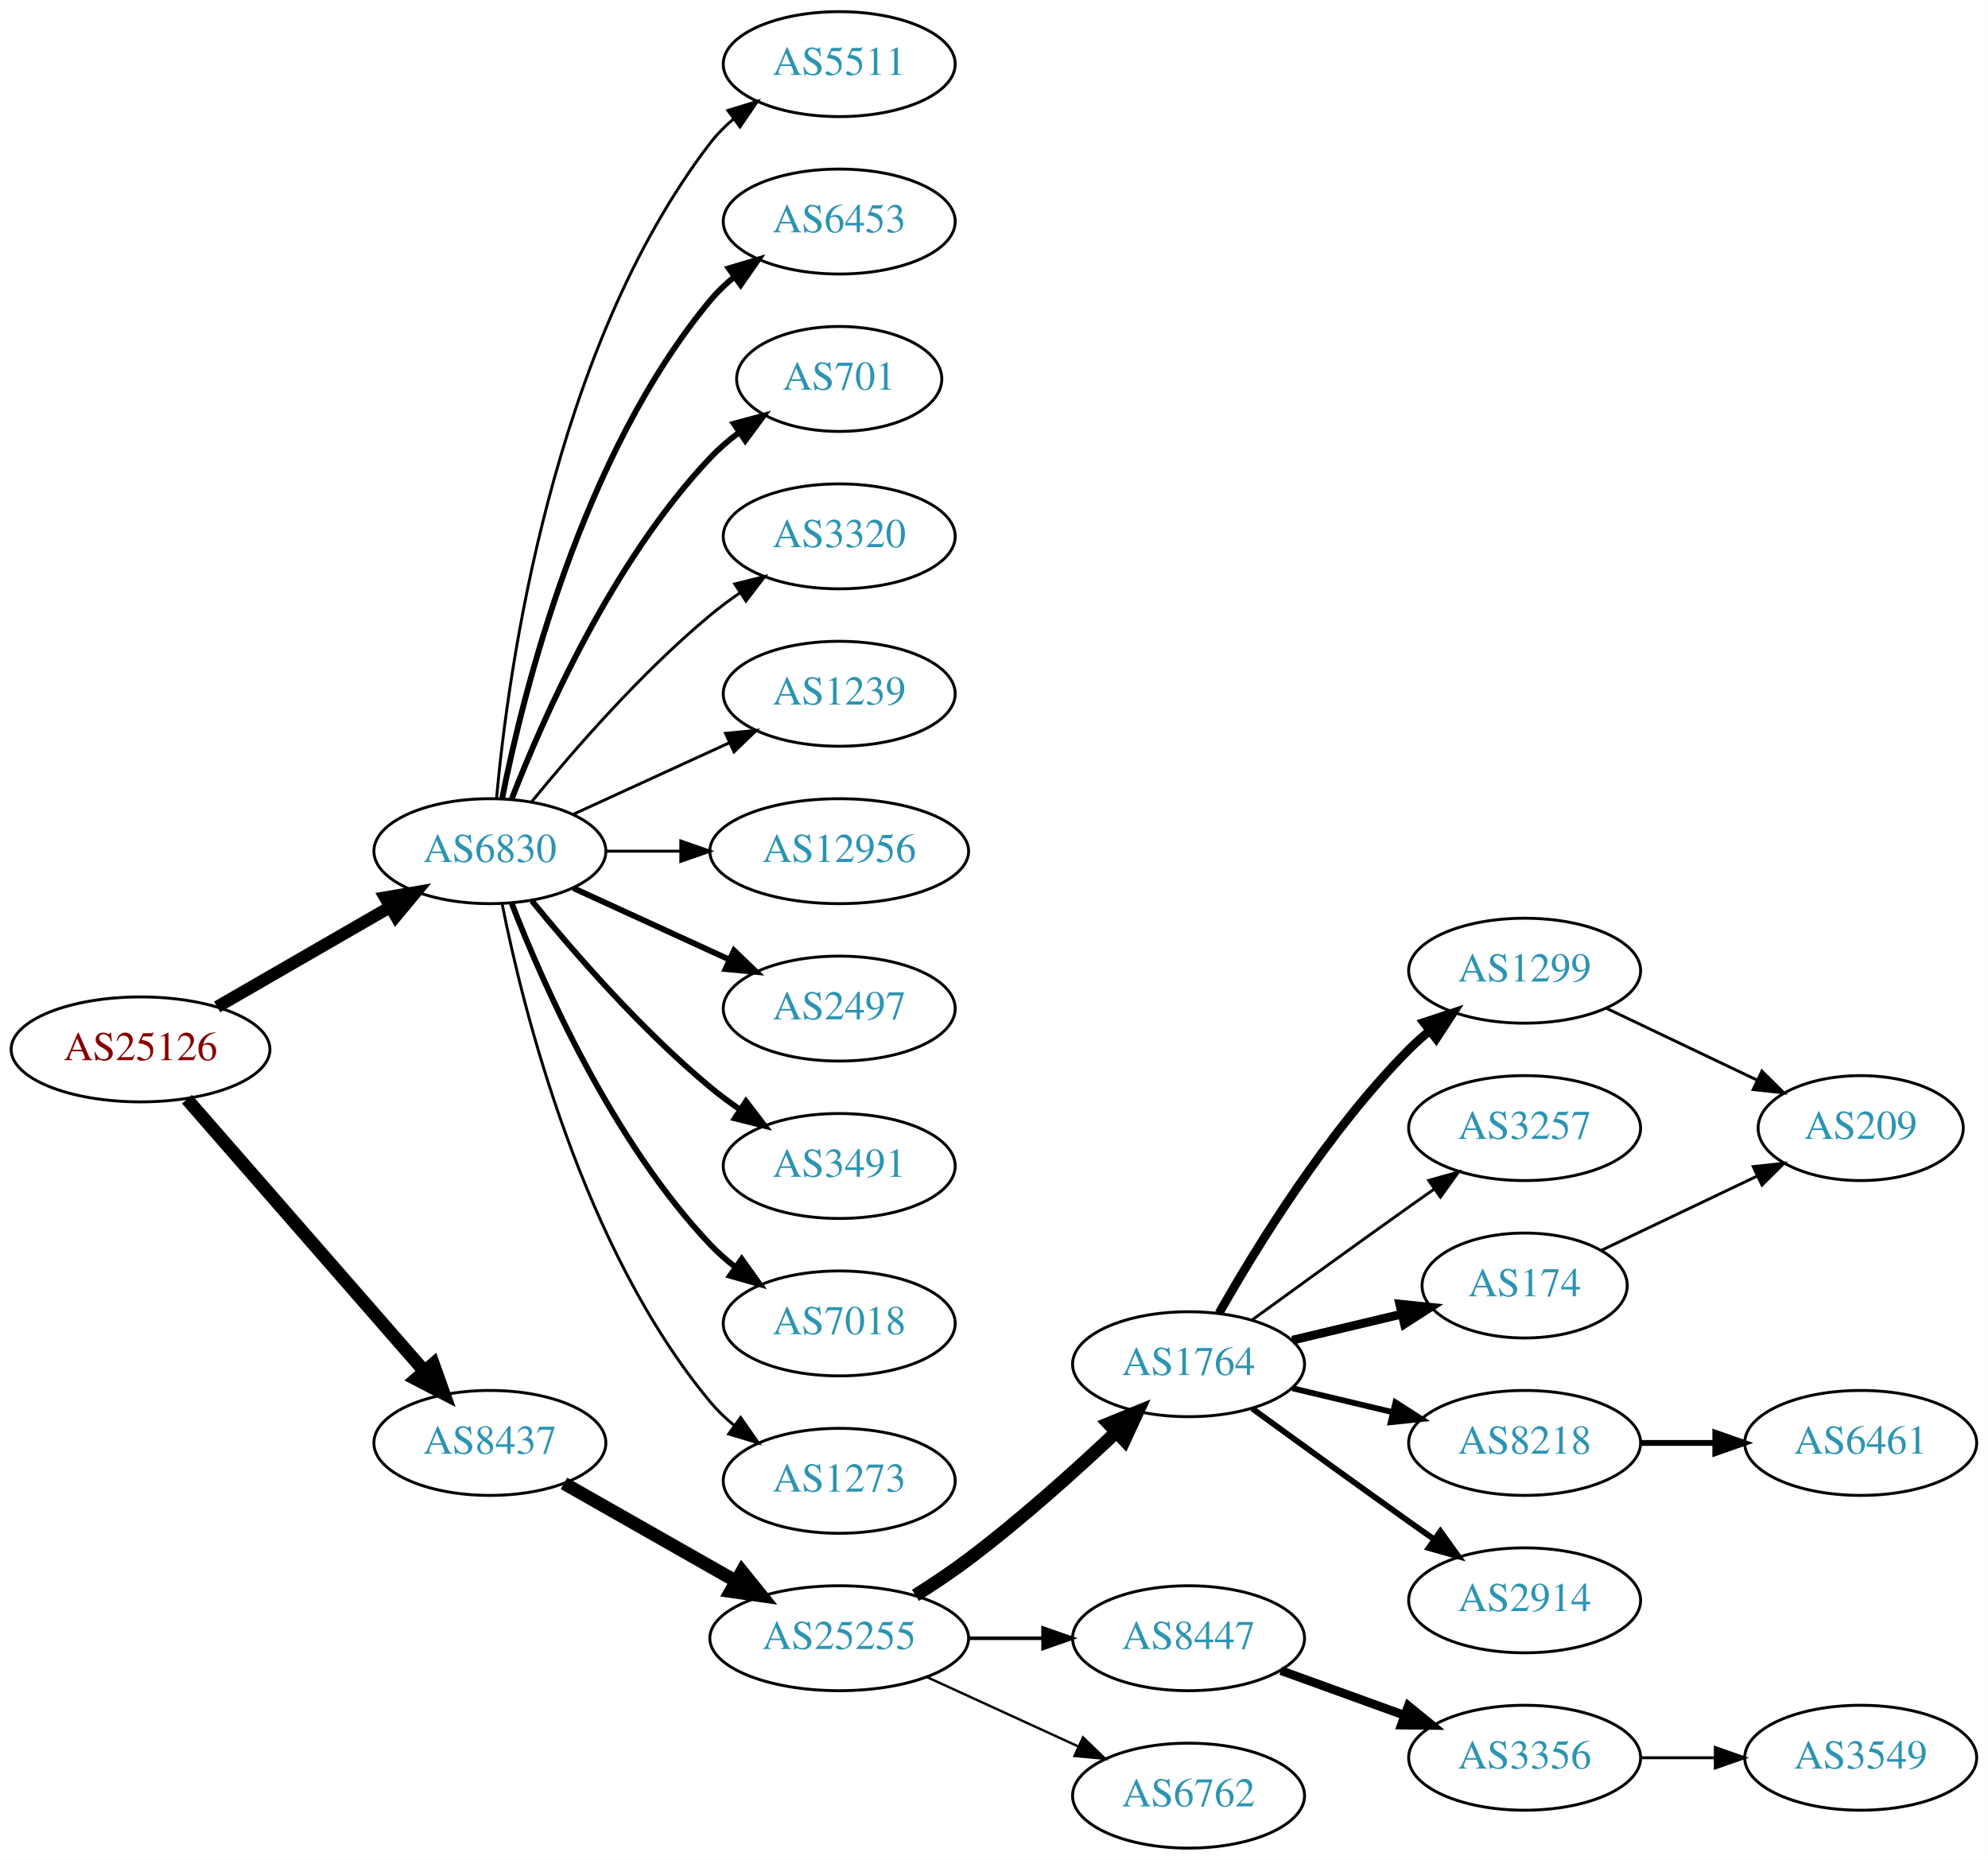
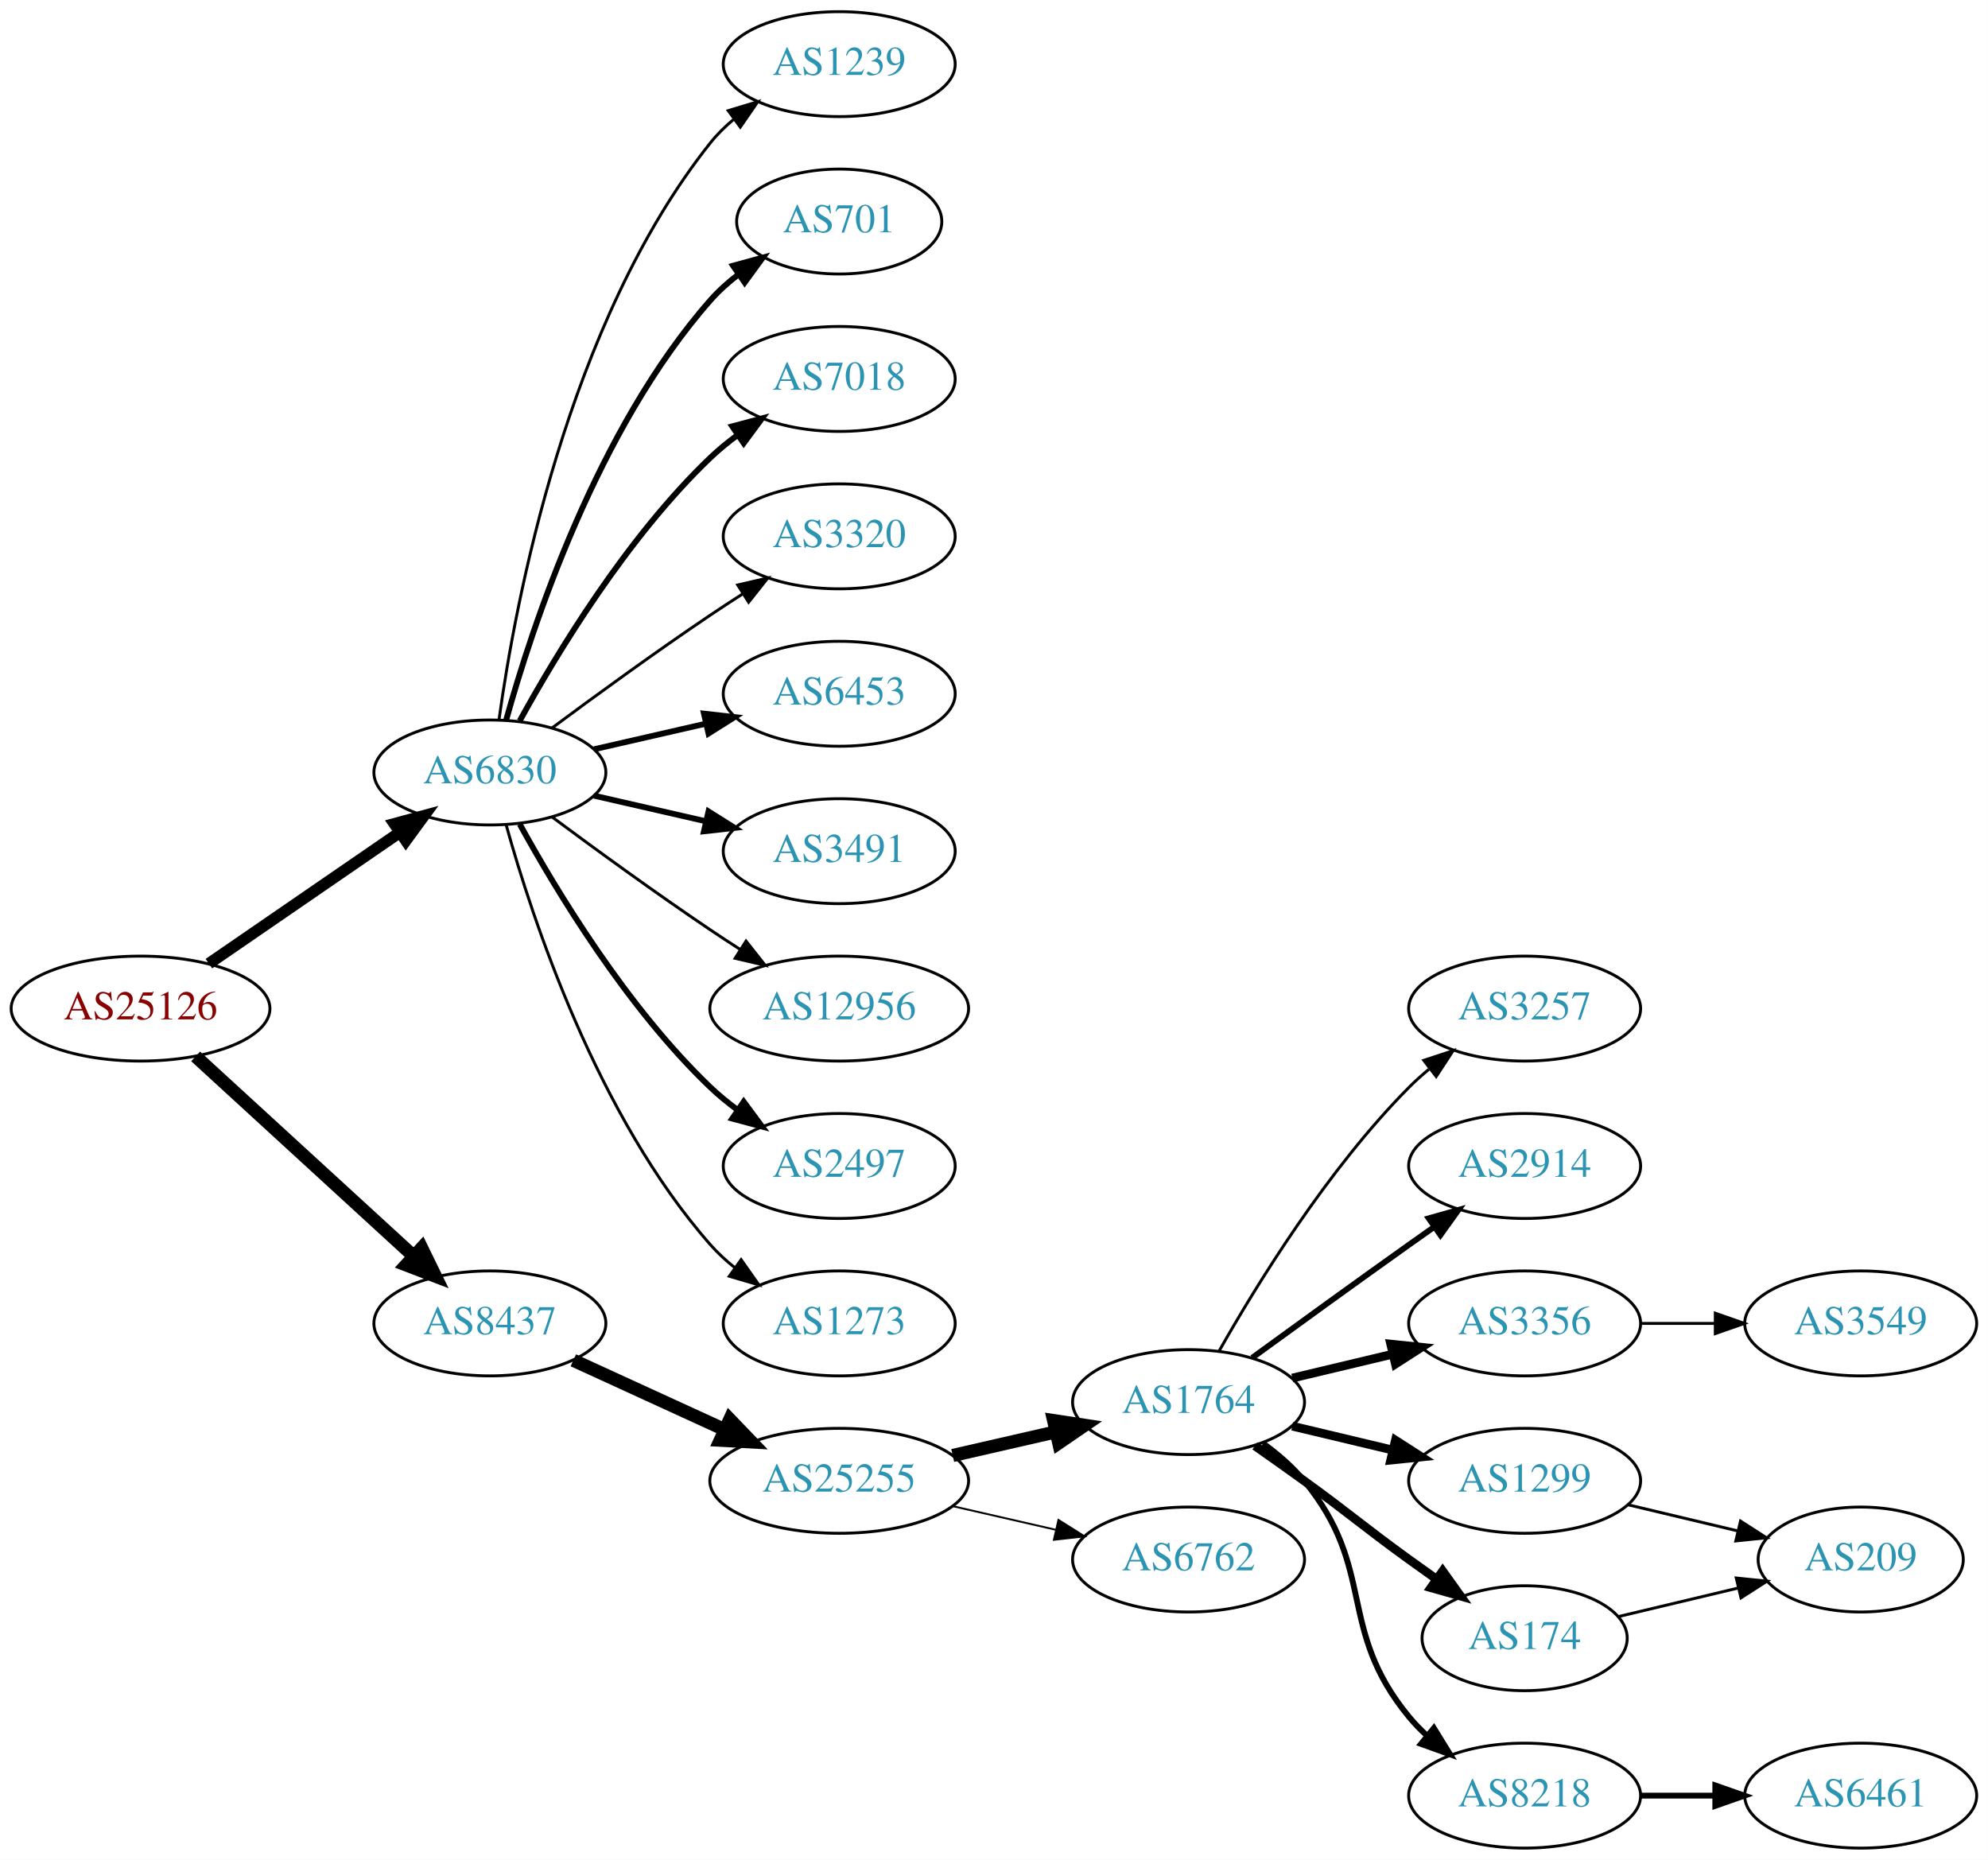
<svg xmlns="http://www.w3.org/2000/svg" xmlns:xlink="http://www.w3.org/1999/xlink" width="682pt" height="638pt" viewBox="0.00 0.00 681.96 638.00">
  <g id="graph0" class="graph" transform="scale(1 1) rotate(0) translate(4 634)">
    <polygon fill="white" stroke="none" points="-4,4 -4,-634 677.956,-634 677.956,4 -4,4" />
    <g id="node1" class="node">
      <g id="a_node1">
        <a xlink:href="/asn/25126" xlink:title="AS25126 ~ TIWAG-Tiroler Wasserkraft AG [AT]">
-           <ellipse fill="#ffffff" stroke="black" cx="44.196" cy="-274" rx="44.393" ry="18" />
-           <text text-anchor="middle" x="44.196" y="-270.3" font-family="Times,serif" font-size="14.00" fill="#880000">AS25126</text>
+           <ellipse fill="#ffffff" stroke="black" cx="44.196" cy="-288" rx="44.393" ry="18" />
+           <text text-anchor="middle" x="44.196" y="-284.3" font-family="Times,serif" font-size="14.00" fill="#880000">AS25126</text>
        </a>
      </g>
    </g>
    <g id="node2" class="node">
      <g id="a_node2">
        <a xlink:href="/asn/6830" xlink:title="AS6830 ~ LGI-UPC [AT]">
-           <ellipse fill="#ffffff" stroke="black" cx="164.039" cy="-342" rx="39.794" ry="18" />
-           <text text-anchor="middle" x="164.039" y="-338.3" font-family="Times,serif" font-size="14.00" fill="#2c94b3">AS6830</text>
+           <ellipse fill="#ffffff" stroke="black" cx="164.039" cy="-369" rx="39.794" ry="18" />
+           <text text-anchor="middle" x="164.039" y="-365.3" font-family="Times,serif" font-size="14.00" fill="#2c94b3">AS6830</text>
        </a>
      </g>
    </g>
    <g id="edge1" class="edge">
-       <path fill="none" stroke="black" stroke-width="4.219" d="M70.476,-288.588C87.796,-298.582 110.947,-311.941 129.763,-322.799" />
-       <polygon fill="black" stroke="black" stroke-width="4.219" points="128.101,-326.101 138.607,-327.902 131.791,-319.707 128.101,-326.101" />
+       <path fill="none" stroke="black" stroke-width="3.938" d="M67.639,-303.426C86.22,-316.198 112.781,-334.455 133.161,-348.463" />
+       <polygon fill="black" stroke="black" stroke-width="3.938" points="131.251,-351.398 141.475,-354.178 135.216,-345.629 131.251,-351.398" />
    </g>
    <g id="node3" class="node">
      <g id="a_node3">
        <a xlink:href="/asn/8437" xlink:title="AS8437 ~ Hutchison Drei Austria GmbH [AT]">
-           <ellipse fill="#ffffff" stroke="black" cx="164.039" cy="-139" rx="39.794" ry="18" />
-           <text text-anchor="middle" x="164.039" y="-135.3" font-family="Times,serif" font-size="14.00" fill="#2c94b3">AS8437</text>
+           <ellipse fill="#ffffff" stroke="black" cx="164.039" cy="-180" rx="39.794" ry="18" />
+           <text text-anchor="middle" x="164.039" y="-176.3" font-family="Times,serif" font-size="14.00" fill="#2c94b3">AS8437</text>
        </a>
      </g>
    </g>
    <g id="edge2" class="edge">
-       <path fill="none" stroke="black" stroke-width="4.5" d="M60.121,-256.902C80.663,-233.369 117.782,-190.845 141.379,-163.813" />
-       <polygon fill="black" stroke="black" stroke-width="4.5" points="144.625,-166.082 148.235,-155.959 138.692,-160.903 144.625,-166.082" />
+       <path fill="none" stroke="black" stroke-width="4.5" d="M63.094,-271.597C83.022,-253.333 115.38,-223.678 137.857,-203.079" />
+       <polygon fill="black" stroke="black" stroke-width="4.5" points="140.647,-205.863 145.359,-196.203 135.326,-200.057 140.647,-205.863" />
    </g>
    <g id="node4" class="node">
      <g id="a_node4">
-         <a xlink:href="/asn/6453" xlink:title="AS6453 ~ TATA COMMUNICATIONS (AMERICA) INC [US]">
-           <ellipse fill="#ffffff" stroke="black" cx="283.881" cy="-558" rx="39.794" ry="18" />
-           <text text-anchor="middle" x="283.881" y="-554.3" font-family="Times,serif" font-size="14.00" fill="#2c94b3">AS6453</text>
+         <a xlink:href="/asn/1239" xlink:title="AS1239 ~ Sprint [US]">
+           <ellipse fill="#ffffff" stroke="black" cx="283.881" cy="-612" rx="39.794" ry="18" />
+           <text text-anchor="middle" x="283.881" y="-608.3" font-family="Times,serif" font-size="14.00" fill="#2c94b3">AS1239</text>
        </a>
      </g>
    </g>
    <g id="edge3" class="edge">
-       <path fill="none" stroke="black" stroke-width="2" d="M168.237,-360.073C175.401,-396.141 195.675,-478.125 239.685,-531 242.09,-533.889 244.886,-536.563 247.879,-539.013" />
-       <polygon fill="black" stroke="black" stroke-width="2" points="245.967,-541.95 256.122,-544.973 250.069,-536.277 245.967,-541.95" />
+       <path fill="none" stroke="black" d="M167.178,-387.17C172.678,-426.974 190.504,-523.233 239.685,-585 242.026,-587.94 244.781,-590.649 247.747,-593.121" />
+       <polygon fill="black" stroke="black" points="245.812,-596.042 255.953,-599.11 249.939,-590.388 245.812,-596.042" />
    </g>
    <g id="node5" class="node">
      <g id="a_node5">
        <a xlink:href="/asn/701" xlink:title="AS701 ~ UUNET [US]">
-           <ellipse fill="#ffffff" stroke="black" cx="283.881" cy="-504" rx="35.194" ry="18" />
-           <text text-anchor="middle" x="283.881" y="-500.3" font-family="Times,serif" font-size="14.00" fill="#2c94b3">AS701</text>
+           <ellipse fill="#ffffff" stroke="black" cx="283.881" cy="-558" rx="35.194" ry="18" />
+           <text text-anchor="middle" x="283.881" y="-554.3" font-family="Times,serif" font-size="14.00" fill="#2c94b3">AS701</text>
        </a>
      </g>
    </g>
    <g id="edge4" class="edge">
-       <path fill="none" stroke="black" stroke-width="2" d="M171.562,-359.994C182.312,-387.728 205.969,-441.429 239.685,-477 242.628,-480.105 246.001,-483.001 249.537,-485.655" />
-       <polygon fill="black" stroke="black" stroke-width="2" points="247.722,-488.654 257.956,-491.397 251.666,-482.871 247.722,-488.654" />
+       <path fill="none" stroke="black" stroke-width="2" d="M169.612,-386.946C178.517,-418.995 200.801,-486.842 239.685,-531 242.512,-534.211 245.814,-537.172 249.309,-539.864" />
+       <polygon fill="black" stroke="black" stroke-width="2" points="247.466,-542.845 257.684,-545.645 251.443,-537.084 247.466,-542.845" />
    </g>
    <g id="node6" class="node">
      <g id="a_node6">
+         <a xlink:href="/asn/7018" xlink:title="AS7018 ~ AT&amp;T Services, Inc. [US]">
+           <ellipse fill="#ffffff" stroke="black" cx="283.881" cy="-504" rx="39.794" ry="18" />
+           <text text-anchor="middle" x="283.881" y="-500.3" font-family="Times,serif" font-size="14.00" fill="#2c94b3">AS7018</text>
+         </a>
+       </g>
+     </g>
+     <g id="edge5" class="edge">
+       <path fill="none" stroke="black" stroke-width="2" d="M174.28,-386.713C186.825,-409.561 211.002,-449.611 239.685,-477 242.553,-479.739 245.742,-482.347 249.051,-484.785" />
+       <polygon fill="black" stroke="black" stroke-width="2" points="247.175,-487.742 257.411,-490.477 251.114,-481.956 247.175,-487.742" />
+     </g>
+     <g id="node7" class="node">
+       <g id="a_node7">
        <a xlink:href="/asn/3320" xlink:title="AS3320 ~ DTAG [DE]">
          <ellipse fill="#ffffff" stroke="black" cx="283.881" cy="-450" rx="39.794" ry="18" />
          <text text-anchor="middle" x="283.881" y="-446.3" font-family="Times,serif" font-size="14.00" fill="#2c94b3">AS3320</text>
        </a>
      </g>
    </g>
-     <g id="edge5" class="edge">
-       <path fill="none" stroke="black" d="M178.458,-359.065C192.572,-376.375 215.987,-403.345 239.685,-423 242.901,-425.668 246.402,-428.27 249.972,-430.741" />
-       <polygon fill="black" stroke="black" points="248.05,-433.666 258.329,-436.236 251.896,-427.817 248.05,-433.666" />
-     </g>
-     <g id="node7" class="node">
-       <g id="a_node7">
-         <a xlink:href="/asn/1239" xlink:title="AS1239 ~ Sprint [US]">
-           <ellipse fill="#ffffff" stroke="black" cx="283.881" cy="-396" rx="39.794" ry="18" />
-           <text text-anchor="middle" x="283.881" y="-392.3" font-family="Times,serif" font-size="14.00" fill="#2c94b3">AS1239</text>
-         </a>
-       </g>
-     </g>
    <g id="edge6" class="edge">
-       <path fill="none" stroke="black" d="M192.667,-354.661C208.624,-361.973 228.895,-371.261 246.178,-379.181" />
-       <polygon fill="black" stroke="black" points="244.876,-382.435 255.425,-383.419 247.793,-376.071 244.876,-382.435" />
+       <path fill="none" stroke="black" d="M185.369,-384.277C200.231,-395.304 220.976,-410.407 239.685,-423 243.234,-425.389 246.984,-427.839 250.733,-430.242" />
+       <polygon fill="black" stroke="black" points="249.059,-433.325 259.381,-435.712 252.801,-427.409 249.059,-433.325" />
    </g>
    <g id="node8" class="node">
      <g id="a_node8">
-         <a xlink:href="/asn/12956" xlink:title="AS12956 ~ TELXIUS [ES]">
-           <ellipse fill="#ffffff" stroke="black" cx="283.881" cy="-342" rx="44.393" ry="18" />
-           <text text-anchor="middle" x="283.881" y="-338.3" font-family="Times,serif" font-size="14.00" fill="#2c94b3">AS12956</text>
+         <a xlink:href="/asn/6453" xlink:title="AS6453 ~ TATA COMMUNICATIONS (AMERICA) INC [US]">
+           <ellipse fill="#ffffff" stroke="black" cx="283.881" cy="-396" rx="39.794" ry="18" />
+           <text text-anchor="middle" x="283.881" y="-392.3" font-family="Times,serif" font-size="14.00" fill="#2c94b3">AS6453</text>
        </a>
      </g>
    </g>
    <g id="edge7" class="edge">
-       <path fill="none" stroke="black" d="M203.951,-342C212.054,-342 220.729,-342 229.255,-342" />
-       <polygon fill="black" stroke="black" points="229.533,-345.5 239.533,-342 229.533,-338.5 229.533,-345.5" />
+       <path fill="none" stroke="black" stroke-width="2" d="M199.758,-376.955C211.758,-379.704 225.379,-382.825 238.071,-385.733" />
+       <polygon fill="black" stroke="black" stroke-width="2" points="237.474,-389.187 248.003,-388.009 239.037,-382.364 237.474,-389.187" />
    </g>
    <g id="node9" class="node">
      <g id="a_node9">
-         <a xlink:href="/asn/2497" xlink:title="AS2497 ~ Internet Initiative Japan Inc. [JP]">
-           <ellipse fill="#ffffff" stroke="black" cx="283.881" cy="-288" rx="39.794" ry="18" />
-           <text text-anchor="middle" x="283.881" y="-284.3" font-family="Times,serif" font-size="14.00" fill="#2c94b3">AS2497</text>
+         <a xlink:href="/asn/3491" xlink:title="AS3491 ~ PCCW Global, Inc. [US]">
+           <ellipse fill="#ffffff" stroke="black" cx="283.881" cy="-342" rx="39.794" ry="18" />
+           <text text-anchor="middle" x="283.881" y="-338.3" font-family="Times,serif" font-size="14.00" fill="#2c94b3">AS3491</text>
        </a>
      </g>
    </g>
    <g id="edge8" class="edge">
-       <path fill="none" stroke="black" stroke-width="2" d="M192.667,-329.339C208.624,-322.027 228.895,-312.739 246.178,-304.819" />
-       <polygon fill="black" stroke="black" stroke-width="2" points="247.793,-307.929 255.425,-300.581 244.876,-301.565 247.793,-307.929" />
+       <path fill="none" stroke="black" stroke-width="2" d="M199.758,-361.045C211.758,-358.296 225.379,-355.175 238.071,-352.267" />
+       <polygon fill="black" stroke="black" stroke-width="2" points="239.037,-355.636 248.003,-349.991 237.474,-348.813 239.037,-355.636" />
    </g>
    <g id="node10" class="node">
      <g id="a_node10">
-         <a xlink:href="/asn/3491" xlink:title="AS3491 ~ PCCW Global, Inc. [US]">
-           <ellipse fill="#ffffff" stroke="black" cx="283.881" cy="-234" rx="39.794" ry="18" />
-           <text text-anchor="middle" x="283.881" y="-230.3" font-family="Times,serif" font-size="14.00" fill="#2c94b3">AS3491</text>
+         <a xlink:href="/asn/12956" xlink:title="AS12956 ~ TELXIUS [ES]">
+           <ellipse fill="#ffffff" stroke="black" cx="283.881" cy="-288" rx="44.393" ry="18" />
+           <text text-anchor="middle" x="283.881" y="-284.3" font-family="Times,serif" font-size="14.00" fill="#2c94b3">AS12956</text>
        </a>
      </g>
    </g>
    <g id="edge9" class="edge">
-       <path fill="none" stroke="black" stroke-width="2" d="M178.458,-324.935C192.572,-307.625 215.987,-280.655 239.685,-261 242.901,-258.332 246.402,-255.73 249.972,-253.259" />
-       <polygon fill="black" stroke="black" stroke-width="2" points="251.896,-256.183 258.329,-247.764 248.05,-250.334 251.896,-256.183" />
+       <path fill="none" stroke="black" d="M185.369,-353.723C200.231,-342.696 220.976,-327.593 239.685,-315 242.975,-312.785 246.438,-310.518 249.912,-308.285" />
+       <polygon fill="black" stroke="black" points="251.909,-311.163 258.479,-302.852 248.16,-305.252 251.909,-311.163" />
    </g>
    <g id="node11" class="node">
      <g id="a_node11">
-         <a xlink:href="/asn/7018" xlink:title="AS7018 ~ AT&amp;T Services, Inc. [US]">
-           <ellipse fill="#ffffff" stroke="black" cx="283.881" cy="-180" rx="39.794" ry="18" />
-           <text text-anchor="middle" x="283.881" y="-176.3" font-family="Times,serif" font-size="14.00" fill="#2c94b3">AS7018</text>
+         <a xlink:href="/asn/2497" xlink:title="AS2497 ~ Internet Initiative Japan Inc. [JP]">
+           <ellipse fill="#ffffff" stroke="black" cx="283.881" cy="-234" rx="39.794" ry="18" />
+           <text text-anchor="middle" x="283.881" y="-230.3" font-family="Times,serif" font-size="14.00" fill="#2c94b3">AS2497</text>
        </a>
      </g>
    </g>
    <g id="edge10" class="edge">
-       <path fill="none" stroke="black" stroke-width="2" d="M171.562,-324.006C182.312,-296.272 205.969,-242.571 239.685,-207 242.271,-204.272 245.188,-201.706 248.257,-199.323" />
-       <polygon fill="black" stroke="black" stroke-width="2" points="250.435,-202.07 256.605,-193.457 246.411,-196.342 250.435,-202.07" />
+       <path fill="none" stroke="black" stroke-width="2" d="M174.28,-351.287C186.825,-328.439 211.002,-288.389 239.685,-261 242.553,-258.261 245.742,-255.653 249.051,-253.215" />
+       <polygon fill="black" stroke="black" stroke-width="2" points="251.114,-256.044 257.411,-247.523 247.175,-250.258 251.114,-256.044" />
    </g>
    <g id="node12" class="node">
      <g id="a_node12">
        <a xlink:href="/asn/1273" xlink:title="AS1273 ~ Vodafone Group PLC [EU]">
-           <ellipse fill="#ffffff" stroke="black" cx="283.881" cy="-126" rx="39.794" ry="18" />
-           <text text-anchor="middle" x="283.881" y="-122.3" font-family="Times,serif" font-size="14.00" fill="#2c94b3">AS1273</text>
+           <ellipse fill="#ffffff" stroke="black" cx="283.881" cy="-180" rx="39.794" ry="18" />
+           <text text-anchor="middle" x="283.881" y="-176.3" font-family="Times,serif" font-size="14.00" fill="#2c94b3">AS1273</text>
        </a>
      </g>
    </g>
    <g id="edge11" class="edge">
-       <path fill="none" stroke="black" d="M168.237,-323.927C175.401,-287.859 195.675,-205.875 239.685,-153 242.09,-150.111 244.886,-147.437 247.879,-144.987" />
-       <polygon fill="black" stroke="black" points="250.069,-147.723 256.122,-139.027 245.967,-142.05 250.069,-147.723" />
+       <path fill="none" stroke="black" d="M169.612,-351.054C178.517,-319.005 200.801,-251.158 239.685,-207 242.169,-204.179 245.019,-201.551 248.044,-199.129" />
+       <polygon fill="black" stroke="black" points="250.23,-201.869 256.334,-193.209 246.162,-196.172 250.23,-201.869" />
    </g>
    <g id="node13" class="node">
      <g id="a_node13">
-         <a xlink:href="/asn/5511" xlink:title="AS5511 ~ Orange S.A. [FR]">
-           <ellipse fill="#ffffff" stroke="black" cx="283.881" cy="-612" rx="39.794" ry="18" />
-           <text text-anchor="middle" x="283.881" y="-608.3" font-family="Times,serif" font-size="14.00" fill="#2c94b3">AS5511</text>
+         <a xlink:href="/asn/25255" xlink:title="AS25255 ~ ==&gt; TELE2 AUSTRIA &lt;== [AT]">
+           <ellipse fill="#ffffff" stroke="black" cx="283.881" cy="-126" rx="44.393" ry="18" />
+           <text text-anchor="middle" x="283.881" y="-122.3" font-family="Times,serif" font-size="14.00" fill="#2c94b3">AS25255</text>
        </a>
      </g>
    </g>
    <g id="edge12" class="edge">
-       <path fill="none" stroke="black" d="M166.323,-360.117C170.221,-403.332 185.238,-514.131 239.685,-585 241.975,-587.981 244.695,-590.716 247.639,-593.205" />
-       <polygon fill="black" stroke="black" points="245.686,-596.113 255.816,-599.218 249.833,-590.473 245.686,-596.113" />
+       <path fill="none" stroke="black" stroke-width="4.5" d="M192.667,-167.339C208.165,-160.238 227.732,-151.272 244.678,-143.506" />
+       <polygon fill="black" stroke="black" stroke-width="4.5" points="246.33,-147.08 253.781,-139.335 243.05,-139.921 246.33,-147.08" />
    </g>
    <g id="node14" class="node">
      <g id="a_node14">
-         <a xlink:href="/asn/25255" xlink:title="AS25255 ~ ==&gt; TELE2 AUSTRIA &lt;== [AT]">
-           <ellipse fill="#ffffff" stroke="black" cx="283.881" cy="-72" rx="44.393" ry="18" />
-           <text text-anchor="middle" x="283.881" y="-68.3" font-family="Times,serif" font-size="14.00" fill="#2c94b3">AS25255</text>
+         <a xlink:href="/asn/1764" xlink:title="AS1764 ~ NEXTLAYER-AS [AT]">
+           <ellipse fill="#ffffff" stroke="black" cx="403.724" cy="-153" rx="39.794" ry="18" />
+           <text text-anchor="middle" x="403.724" y="-149.3" font-family="Times,serif" font-size="14.00" fill="#2c94b3">AS1764</text>
        </a>
      </g>
    </g>
    <g id="edge13" class="edge">
-       <path fill="none" stroke="black" stroke-width="4.5" d="M189.456,-125.118C206.489,-115.433 229.461,-102.372 248.364,-91.625" />
-       <polygon fill="black" stroke="black" stroke-width="4.5" points="250.526,-94.925 257.273,-86.56 246.633,-88.08 250.526,-94.925" />
+       <path fill="none" stroke="black" stroke-width="4.5" d="M322.816,-134.692C334.057,-137.267 346.469,-140.111 358.092,-142.774" />
+       <polygon fill="black" stroke="black" stroke-width="4.5" points="357.427,-146.661 368.054,-145.057 359.186,-138.985 357.427,-146.661" />
    </g>
    <g id="node15" class="node">
      <g id="a_node15">
-         <a xlink:href="/asn/1764" xlink:title="AS1764 ~ NEXTLAYER-AS [AT]">
-           <ellipse fill="#ffffff" stroke="black" cx="403.724" cy="-166" rx="39.794" ry="18" />
-           <text text-anchor="middle" x="403.724" y="-162.3" font-family="Times,serif" font-size="14.00" fill="#2c94b3">AS1764</text>
+         <a xlink:href="/asn/6762" xlink:title="AS6762 ~ TELECOM ITALIA SPARKLE S.p.A. [IT]">
+           <ellipse fill="#ffffff" stroke="black" cx="403.724" cy="-99" rx="39.794" ry="18" />
+           <text text-anchor="middle" x="403.724" y="-95.3" font-family="Times,serif" font-size="14.00" fill="#2c94b3">AS6762</text>
        </a>
      </g>
    </g>
    <g id="edge14" class="edge">
-       <path fill="none" stroke="black" stroke-width="4.5" d="M310.042,-86.706C316.085,-90.514 322.424,-94.746 328.077,-99 345.923,-112.428 364.623,-129.217 378.842,-142.63" />
-       <polygon fill="black" stroke="black" stroke-width="4.5" points="376.293,-145.639 386.247,-149.691 381.727,-139.94 376.293,-145.639" />
+       <path fill="none" stroke="black" stroke-width="0.643" d="M322.816,-117.308C334.057,-114.733 346.469,-111.889 358.092,-109.226" />
+       <polygon fill="black" stroke="black" stroke-width="0.643" points="359.088,-112.588 368.054,-106.943 357.525,-105.765 359.088,-112.588" />
    </g>
    <g id="node16" class="node">
      <g id="a_node16">
-         <a xlink:href="/asn/8447" xlink:title="AS8447 ~ A1 Telekom Austria AG [AT]">
-           <ellipse fill="#ffffff" stroke="black" cx="403.724" cy="-72" rx="39.794" ry="18" />
-           <text text-anchor="middle" x="403.724" y="-68.3" font-family="Times,serif" font-size="14.00" fill="#2c94b3">AS8447</text>
+         <a xlink:href="/asn/3257" xlink:title="AS3257 ~ GTT [DE]">
+           <ellipse fill="#ffffff" stroke="black" cx="519.017" cy="-288" rx="39.794" ry="18" />
+           <text text-anchor="middle" x="519.017" y="-284.3" font-family="Times,serif" font-size="14.00" fill="#2c94b3">AS3257</text>
        </a>
      </g>
    </g>
    <g id="edge15" class="edge">
-       <path fill="none" stroke="black" stroke-width="1.227" d="M328.092,-72C336.405,-72 345.168,-72 353.65,-72" />
-       <polygon fill="black" stroke="black" stroke-width="1.227" points="353.809,-75.5 363.809,-72 353.809,-68.5 353.809,-75.5" />
+       <path fill="none" stroke="black" d="M414.184,-170.49C426.965,-193.096 451.398,-232.886 479.37,-261 481.481,-263.121 483.777,-265.188 486.163,-267.171" />
+       <polygon fill="black" stroke="black" points="484.415,-270.242 494.478,-273.556 488.678,-264.69 484.415,-270.242" />
    </g>
    <g id="node17" class="node">
      <g id="a_node17">
-         <a xlink:href="/asn/6762" xlink:title="AS6762 ~ TELECOM ITALIA SPARKLE S.p.A. [IT]">
-           <ellipse fill="#ffffff" stroke="black" cx="403.724" cy="-18" rx="39.794" ry="18" />
-           <text text-anchor="middle" x="403.724" y="-14.3" font-family="Times,serif" font-size="14.00" fill="#2c94b3">AS6762</text>
+         <a xlink:href="/asn/2914" xlink:title="AS2914 ~ NTT America, Inc. [US]">
+           <ellipse fill="#ffffff" stroke="black" cx="519.017" cy="-234" rx="39.794" ry="18" />
+           <text text-anchor="middle" x="519.017" y="-230.3" font-family="Times,serif" font-size="14.00" fill="#2c94b3">AS2914</text>
        </a>
      </g>
    </g>
    <g id="edge16" class="edge">
-       <path fill="none" stroke="black" stroke-width="0.818" d="M314.011,-58.652C329.622,-51.498 349.02,-42.609 365.692,-34.969" />
-       <polygon fill="black" stroke="black" stroke-width="0.818" points="367.511,-37.986 375.144,-30.638 364.595,-31.622 367.511,-37.986" />
+       <path fill="none" stroke="black" stroke-width="2" d="M425.572,-168.222C440.506,-179.091 461.12,-194.025 479.37,-207 482.191,-209.005 485.134,-211.085 488.082,-213.159" />
+       <polygon fill="black" stroke="black" stroke-width="2" points="486.109,-216.05 496.306,-218.926 490.128,-210.319 486.109,-216.05" />
    </g>
    <g id="node18" class="node">
      <g id="a_node18">
-         <a xlink:href="/asn/3257" xlink:title="AS3257 ~ GTT [DE]">
-           <ellipse fill="#ffffff" stroke="black" cx="519.017" cy="-247" rx="39.794" ry="18" />
-           <text text-anchor="middle" x="519.017" y="-243.3" font-family="Times,serif" font-size="14.00" fill="#2c94b3">AS3257</text>
+         <a xlink:href="/asn/3356" xlink:title="AS3356 ~ Level 3 Parent, LLC [US]">
+           <ellipse fill="#ffffff" stroke="black" cx="519.017" cy="-180" rx="39.794" ry="18" />
+           <text text-anchor="middle" x="519.017" y="-176.3" font-family="Times,serif" font-size="14.00" fill="#2c94b3">AS3356</text>
        </a>
      </g>
    </g>
    <g id="edge17" class="edge">
-       <path fill="none" stroke="black" d="M425.572,-181.222C440.506,-192.091 461.12,-207.025 479.37,-220 482.191,-222.005 485.134,-224.085 488.082,-226.159" />
-       <polygon fill="black" stroke="black" points="486.109,-229.05 496.306,-231.926 490.128,-223.319 486.109,-229.05" />
+       <path fill="none" stroke="black" stroke-width="3" d="M439.331,-161.248C450.202,-163.838 462.357,-166.735 473.799,-169.462" />
+       <polygon fill="black" stroke="black" stroke-width="3" points="473.082,-172.889 483.621,-171.803 474.705,-166.08 473.082,-172.889" />
    </g>
    <g id="node19" class="node">
      <g id="a_node19">
-         <a xlink:href="/asn/174" xlink:title="AS174 ~ Cogent Communications [US]">
-           <ellipse fill="#ffffff" stroke="black" cx="519.017" cy="-193" rx="35.194" ry="18" />
-           <text text-anchor="middle" x="519.017" y="-189.3" font-family="Times,serif" font-size="14.00" fill="#2c94b3">AS174</text>
+         <a xlink:href="/asn/1299" xlink:title="AS1299 ~ Telia Carrier [EU]">
+           <ellipse fill="#ffffff" stroke="black" cx="519.017" cy="-126" rx="39.794" ry="18" />
+           <text text-anchor="middle" x="519.017" y="-122.3" font-family="Times,serif" font-size="14.00" fill="#2c94b3">AS1299</text>
        </a>
      </g>
    </g>
    <g id="edge18" class="edge">
-       <path fill="none" stroke="black" stroke-width="3" d="M439.331,-174.248C451.125,-177.058 464.43,-180.229 476.698,-183.153" />
-       <polygon fill="black" stroke="black" stroke-width="3" points="476.164,-186.624 486.703,-185.537 477.787,-179.814 476.164,-186.624" />
+       <path fill="none" stroke="black" stroke-width="3" d="M439.331,-144.752C450.202,-142.162 462.357,-139.265 473.799,-136.538" />
+       <polygon fill="black" stroke="black" stroke-width="3" points="474.705,-139.92 483.621,-134.197 473.082,-133.111 474.705,-139.92" />
    </g>
    <g id="node20" class="node">
      <g id="a_node20">
        <a xlink:href="/asn/8218" xlink:title="AS8218 ~ legacy Neotelecoms [FR]">
-           <ellipse fill="#ffffff" stroke="black" cx="519.017" cy="-139" rx="39.794" ry="18" />
-           <text text-anchor="middle" x="519.017" y="-135.3" font-family="Times,serif" font-size="14.00" fill="#2c94b3">AS8218</text>
+           <ellipse fill="#ffffff" stroke="black" cx="519.017" cy="-18" rx="39.794" ry="18" />
+           <text text-anchor="middle" x="519.017" y="-14.3" font-family="Times,serif" font-size="14.00" fill="#2c94b3">AS8218</text>
        </a>
      </g>
    </g>
    <g id="edge19" class="edge">
-       <path fill="none" stroke="black" stroke-width="2" d="M439.331,-157.752C450.202,-155.162 462.357,-152.265 473.799,-149.538" />
-       <polygon fill="black" stroke="black" stroke-width="2" points="474.705,-152.92 483.621,-147.197 473.082,-146.111 474.705,-152.92" />
+       <path fill="none" stroke="black" stroke-width="2" d="M429.305,-138.844C434.399,-135.128 439.413,-130.799 443.37,-126 468.435,-95.606 454.306,-75.394 479.37,-45 481.225,-42.751 483.313,-40.604 485.531,-38.576" />
+       <polygon fill="black" stroke="black" stroke-width="2" points="487.88,-41.178 493.436,-32.156 483.467,-35.744 487.88,-41.178" />
    </g>
    <g id="node21" class="node">
      <g id="a_node21">
-         <a xlink:href="/asn/2914" xlink:title="AS2914 ~ NTT America, Inc. [US]">
-           <ellipse fill="#ffffff" stroke="black" cx="519.017" cy="-85" rx="39.794" ry="18" />
-           <text text-anchor="middle" x="519.017" y="-81.3" font-family="Times,serif" font-size="14.00" fill="#2c94b3">AS2914</text>
+         <a xlink:href="/asn/174" xlink:title="AS174 ~ Cogent Communications [US]">
+           <ellipse fill="#ffffff" stroke="black" cx="519.017" cy="-72" rx="35.194" ry="18" />
+           <text text-anchor="middle" x="519.017" y="-68.3" font-family="Times,serif" font-size="14.00" fill="#2c94b3">AS174</text>
        </a>
      </g>
    </g>
    <g id="edge20" class="edge">
-       <path fill="none" stroke="black" stroke-width="2" d="M425.572,-150.778C440.506,-139.909 461.12,-124.975 479.37,-112 482.191,-109.995 485.134,-107.915 488.082,-105.841" />
-       <polygon fill="black" stroke="black" stroke-width="2" points="490.128,-108.681 496.306,-100.074 486.109,-102.95 490.128,-108.681" />
+       <path fill="none" stroke="black" stroke-width="3" d="M426.481,-137.991C432.015,-134.121 437.934,-129.936 443.37,-126 459.57,-114.271 463.17,-110.729 479.37,-99 482.399,-96.807 485.578,-94.537 488.756,-92.287" />
+       <polygon fill="black" stroke="black" stroke-width="3" points="490.899,-95.059 497.067,-86.445 486.873,-89.333 490.899,-95.059" />
    </g>
    <g id="node22" class="node">
      <g id="a_node22">
-         <a xlink:href="/asn/1299" xlink:title="AS1299 ~ Telia Carrier [EU]">
-           <ellipse fill="#ffffff" stroke="black" cx="519.017" cy="-301" rx="39.794" ry="18" />
-           <text text-anchor="middle" x="519.017" y="-297.3" font-family="Times,serif" font-size="14.00" fill="#2c94b3">AS1299</text>
+         <a xlink:href="/asn/3549" xlink:title="AS3549 ~ Level 3 Parent, LLC [US]">
+           <ellipse fill="#ffffff" stroke="black" cx="634.31" cy="-180" rx="39.794" ry="18" />
+           <text text-anchor="middle" x="634.31" y="-176.3" font-family="Times,serif" font-size="14.00" fill="#2c94b3">AS3549</text>
        </a>
      </g>
    </g>
    <g id="edge21" class="edge">
-       <path fill="none" stroke="black" stroke-width="3" d="M414.184,-183.49C426.965,-206.096 451.398,-245.886 479.37,-274 481.481,-276.121 483.777,-278.188 486.163,-280.171" />
-       <polygon fill="black" stroke="black" stroke-width="3" points="484.415,-283.242 494.478,-286.556 488.678,-277.69 484.415,-283.242" />
+       <path fill="none" stroke="black" d="M558.689,-180C566.892,-180 575.656,-180 584.188,-180" />
+       <polygon fill="black" stroke="black" points="584.427,-183.5 594.427,-180 584.427,-176.5 584.427,-183.5" />
+     </g>
+     <g id="node24" class="node">
+       <g id="a_node24">
+         <a xlink:href="/asn/209" xlink:title="AS209 ~ CenturyLink Communications, LLC [US]">
+           <ellipse fill="#ffffff" stroke="black" cx="634.31" cy="-99" rx="35.194" ry="18" />
+           <text text-anchor="middle" x="634.31" y="-95.3" font-family="Times,serif" font-size="14.00" fill="#2c94b3">AS209</text>
+         </a>
+       </g>
+     </g>
+     <g id="edge24" class="edge">
+       <path fill="none" stroke="black" d="M554.624,-117.752C566.418,-114.942 579.723,-111.771 591.991,-108.847" />
+       <polygon fill="black" stroke="black" points="593.08,-112.186 601.996,-106.463 591.457,-105.376 593.08,-112.186" />
    </g>
    <g id="node23" class="node">
      <g id="a_node23">
-         <a xlink:href="/asn/3356" xlink:title="AS3356 ~ Level 3 Parent, LLC [US]">
-           <ellipse fill="#ffffff" stroke="black" cx="519.017" cy="-31" rx="39.794" ry="18" />
-           <text text-anchor="middle" x="519.017" y="-27.3" font-family="Times,serif" font-size="14.00" fill="#2c94b3">AS3356</text>
+         <a xlink:href="/asn/6461" xlink:title="AS6461 ~ Zayo Bandwidth [US]">
+           <ellipse fill="#ffffff" stroke="black" cx="634.31" cy="-18" rx="39.794" ry="18" />
+           <text text-anchor="middle" x="634.31" y="-14.3" font-family="Times,serif" font-size="14.00" fill="#2c94b3">AS6461</text>
        </a>
      </g>
    </g>
    <g id="edge22" class="edge">
-       <path fill="none" stroke="black" stroke-width="3" d="M435.382,-60.905C448.355,-56.21 463.648,-50.676 477.529,-45.652" />
-       <polygon fill="black" stroke="black" stroke-width="3" points="479.121,-48.798 487.334,-42.104 476.739,-42.216 479.121,-48.798" />
-     </g>
-     <g id="node26" class="node">
-       <g id="a_node26">
-         <a xlink:href="/asn/209" xlink:title="AS209 ~ CenturyLink Communications, LLC [US]">
-           <ellipse fill="#ffffff" stroke="black" cx="634.31" cy="-247" rx="35.194" ry="18" />
-           <text text-anchor="middle" x="634.31" y="-243.3" font-family="Times,serif" font-size="14.00" fill="#2c94b3">AS209</text>
-         </a>
-       </g>
-     </g>
-     <g id="edge26" class="edge">
-       <path fill="none" stroke="black" d="M545.442,-205.119C561.185,-212.622 581.607,-222.356 598.8,-230.551" />
-       <polygon fill="black" stroke="black" points="597.436,-233.779 607.969,-234.922 600.448,-227.46 597.436,-233.779" />
-     </g>
-     <g id="node25" class="node">
-       <g id="a_node25">
-         <a xlink:href="/asn/6461" xlink:title="AS6461 ~ Zayo Bandwidth [US]">
-           <ellipse fill="#ffffff" stroke="black" cx="634.31" cy="-139" rx="39.794" ry="18" />
-           <text text-anchor="middle" x="634.31" y="-135.3" font-family="Times,serif" font-size="14.00" fill="#2c94b3">AS6461</text>
-         </a>
-       </g>
-     </g>
-     <g id="edge24" class="edge">
-       <path fill="none" stroke="black" stroke-width="2" d="M558.689,-139C566.892,-139 575.656,-139 584.188,-139" />
-       <polygon fill="black" stroke="black" stroke-width="2" points="584.427,-142.5 594.427,-139 584.427,-135.5 584.427,-142.5" />
-     </g>
-     <g id="edge25" class="edge">
-       <path fill="none" stroke="black" d="M547.153,-288.066C562.585,-280.71 582.07,-271.423 598.606,-263.541" />
-       <polygon fill="black" stroke="black" points="600.426,-266.551 607.947,-259.089 597.414,-260.232 600.426,-266.551" />
-     </g>
-     <g id="node24" class="node">
-       <g id="a_node24">
-         <a xlink:href="/asn/3549" xlink:title="AS3549 ~ Level 3 Parent, LLC [US]">
-           <ellipse fill="#ffffff" stroke="black" cx="634.31" cy="-31" rx="39.794" ry="18" />
-           <text text-anchor="middle" x="634.31" y="-27.3" font-family="Times,serif" font-size="14.00" fill="#2c94b3">AS3549</text>
-         </a>
-       </g>
+       <path fill="none" stroke="black" stroke-width="2" d="M558.689,-18C566.892,-18 575.656,-18 584.188,-18" />
+       <polygon fill="black" stroke="black" stroke-width="2" points="584.427,-21.5 594.427,-18 584.427,-14.5 584.427,-21.5" />
    </g>
    <g id="edge23" class="edge">
-       <path fill="none" stroke="black" d="M558.689,-31C566.892,-31 575.656,-31 584.188,-31" />
-       <polygon fill="black" stroke="black" points="584.427,-34.5 594.427,-31 584.427,-27.5 584.427,-34.5" />
+       <path fill="none" stroke="black" d="M551.274,-79.449C563.905,-82.46 578.659,-85.976 592.145,-89.189" />
+       <polygon fill="black" stroke="black" points="591.615,-92.661 602.154,-91.575 593.238,-85.852 591.615,-92.661" />
    </g>
  </g>
</svg>
